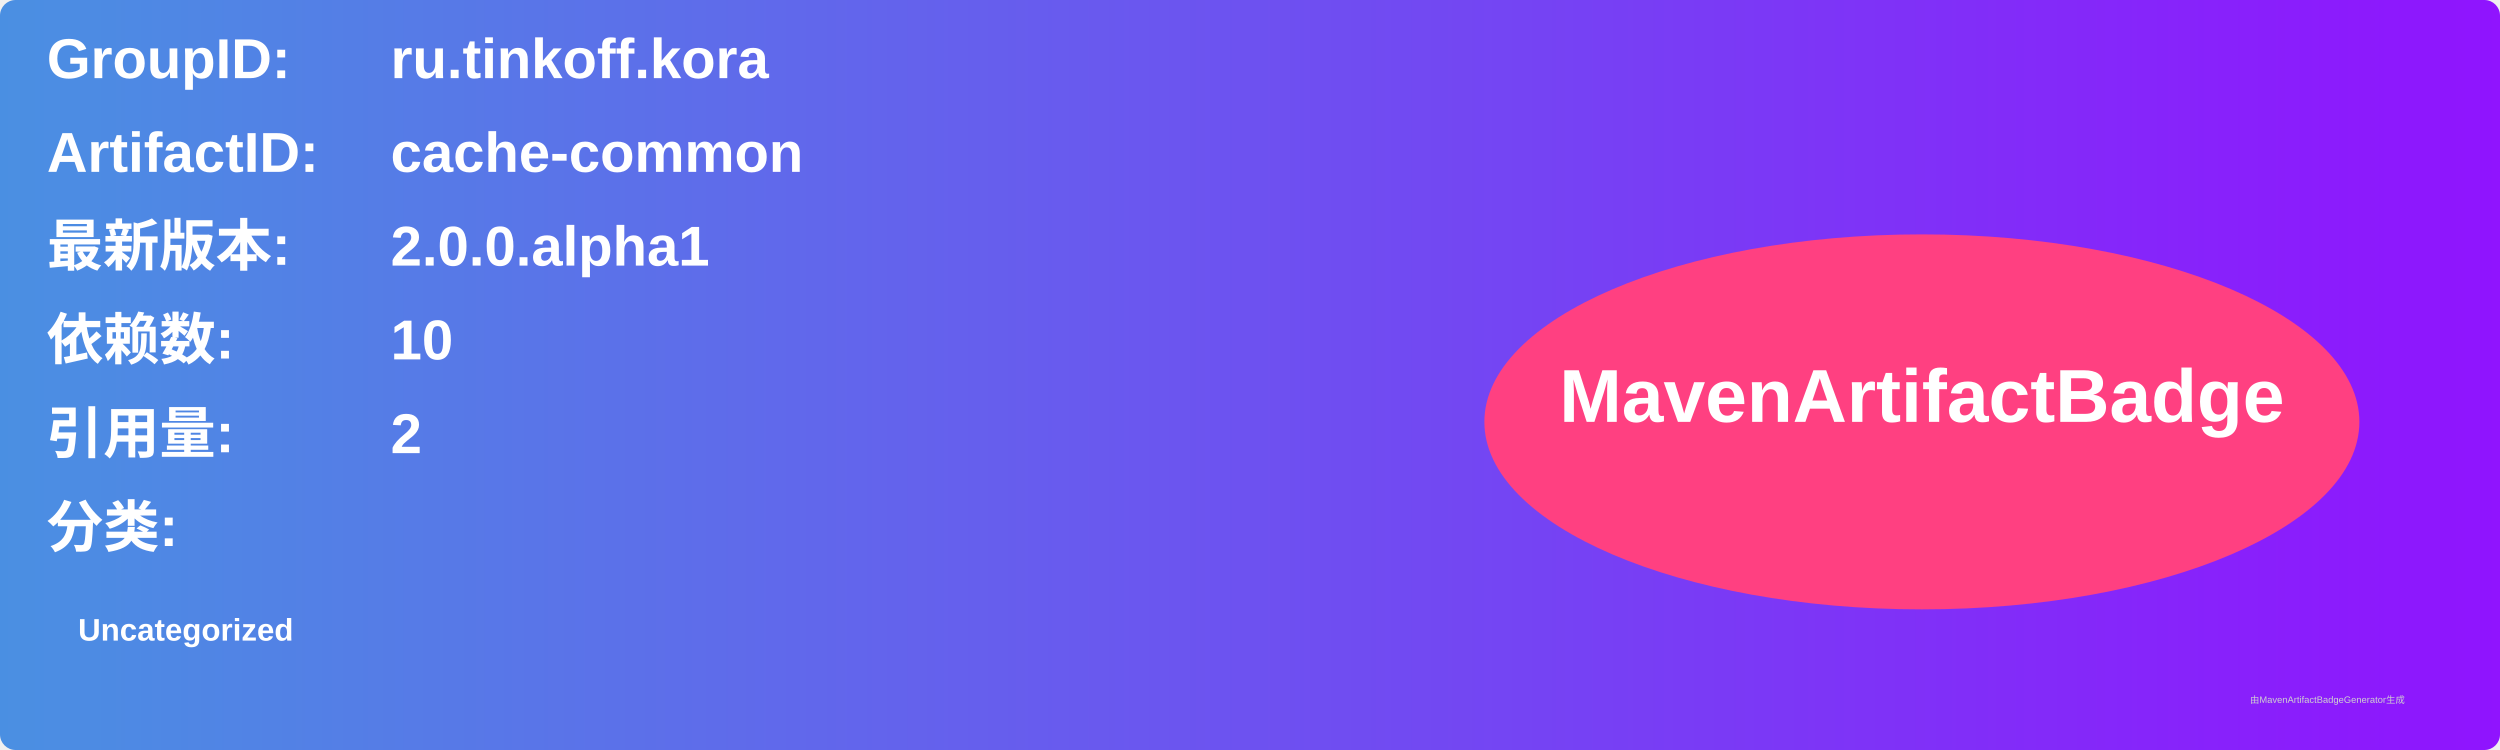
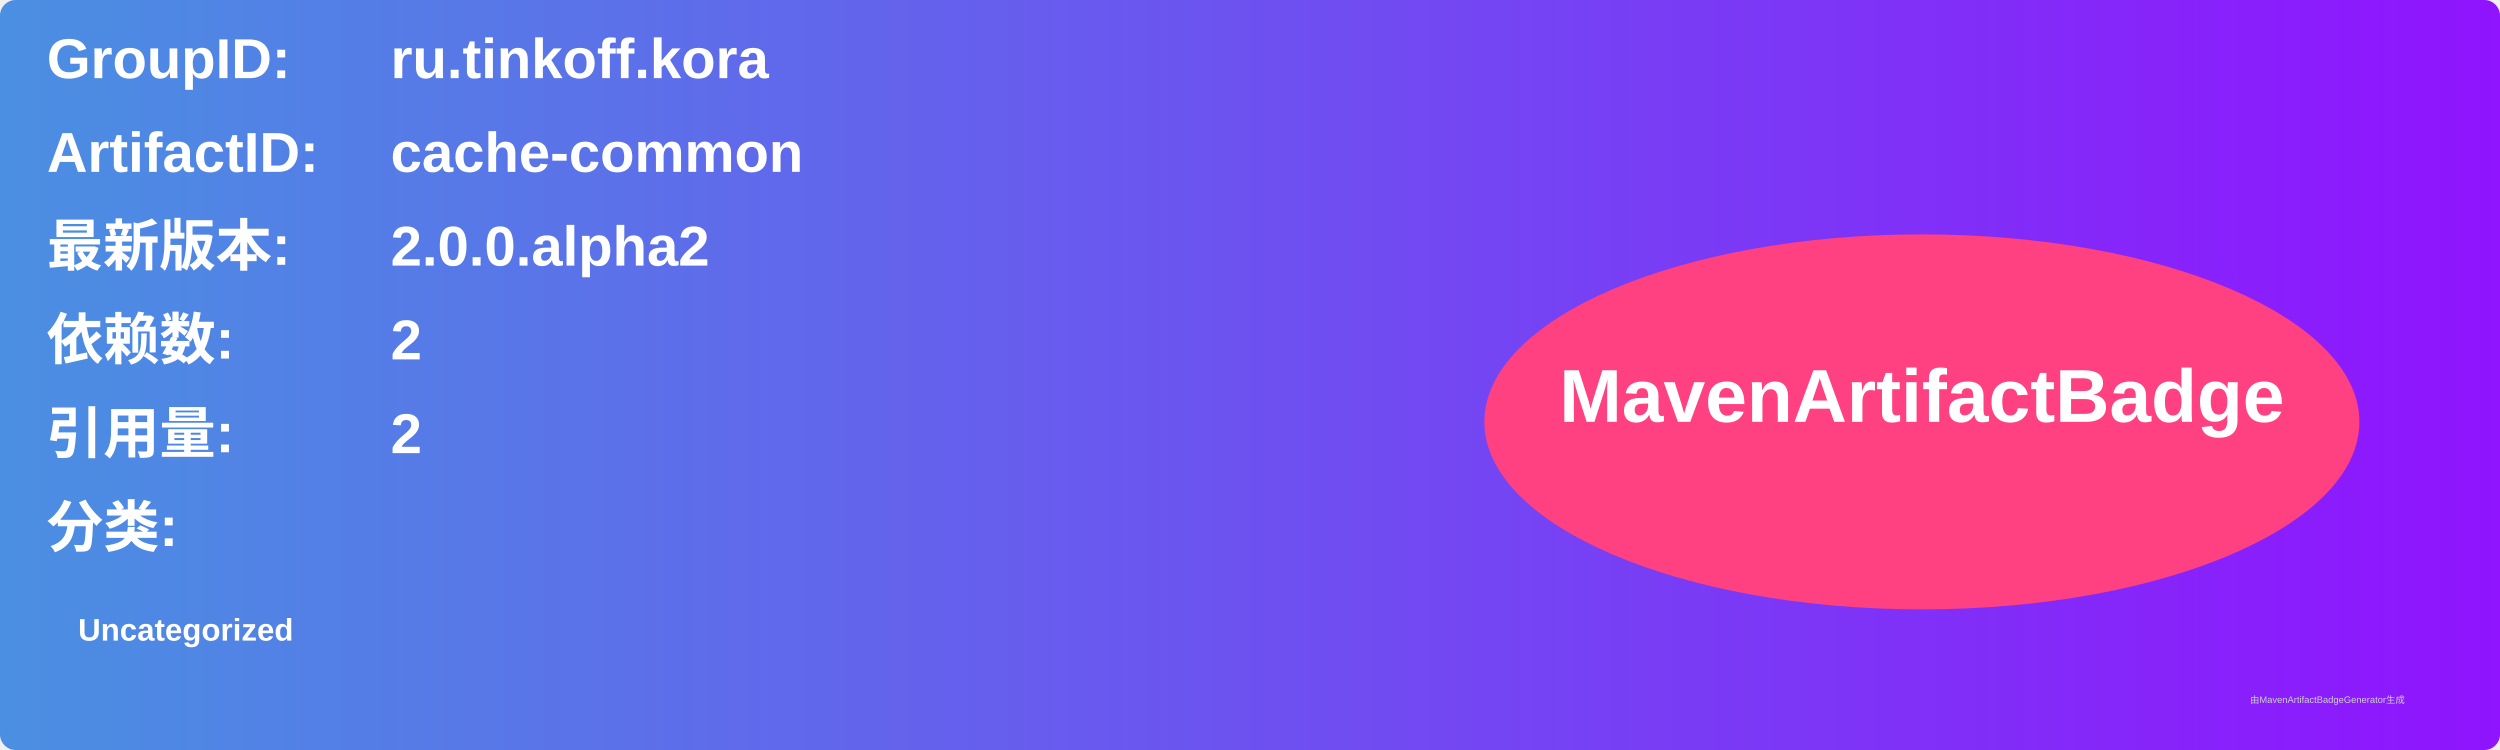
<svg xmlns="http://www.w3.org/2000/svg" width="800" height="240" viewBox="0 0 800 240">
  <linearGradient id="grad" x1="0%" y1="0%" x2="100%" y2="0%">
    <stop offset="0%" stop-color="#4a90e2" />
    <stop offset="100%" stop-color="#9013fe" />
  </linearGradient>
  <rect width="100%" height="100%" rx="5" ry="5" fill="url(#grad)" />
  <g transform="translate(15, 15)">
    <text x="0" y="10" font-family="Arial" font-size="18" fill="white" font-weight="bold" width="260">GroupID:</text>
    <text x="110" y="10" font-family="Arial" font-size="18" fill="white" font-weight="bold" width="460">ru.tinkoff.kora</text>
    <text x="0" y="40" font-family="Arial" font-size="18" fill="white" font-weight="bold" width="260">ArtifactID:</text>
    <text x="110" y="40" font-family="Arial" font-size="18" fill="white" font-weight="bold" width="460">cache-common</text>
    <text x="0" y="70" font-family="Arial" font-size="18" fill="white" font-weight="bold">最新版本:</text>
    <text x="110" y="70" font-family="Arial" font-size="18" fill="white" font-weight="bold">
-       <tspan font-weight="bold">2.0.0.alpha1</tspan>
+       <tspan font-weight="bold">2.0.0.alpha2</tspan>
    </text>
    <text x="0" y="100" font-family="Arial" font-size="18" fill="white" font-weight="bold">依赖数: </text>
    <text x="110" y="100" font-family="Arial" font-size="18" fill="white">
-       <tspan font-weight="bold">10</tspan>
+       <tspan font-weight="bold">2</tspan>
    </text>
    <text x="0" y="130" font-family="Arial" font-size="18" fill="white" font-weight="bold">引用量: </text>
    <text x="110" y="130" font-family="Arial" font-size="18" fill="white">
      <tspan font-weight="bold">2</tspan>
    </text>
    <text x="0" y="160" font-family="Arial" font-size="18" fill="white" font-weight="bold">分类:</text>
    <text x="10" y="190" font-family="Arial" font-size="10" fill="white">
      <tspan font-weight="bold">Uncategorized</tspan>
    </text>
    <ellipse cx="600" cy="120" rx="140" ry="60" fill="#ff4081" />
    <text x="600" y="120" text-anchor="middle" font-family="Arial" font-size="24" fill="white" font-weight="bold">MavenArtifactBadge</text>
  </g>
  <text x="720" y="225" font-family="Arial" font-size="3" fill="#d0d0d0">由MavenArtifactBadgeGenerator生成</text>
</svg>
